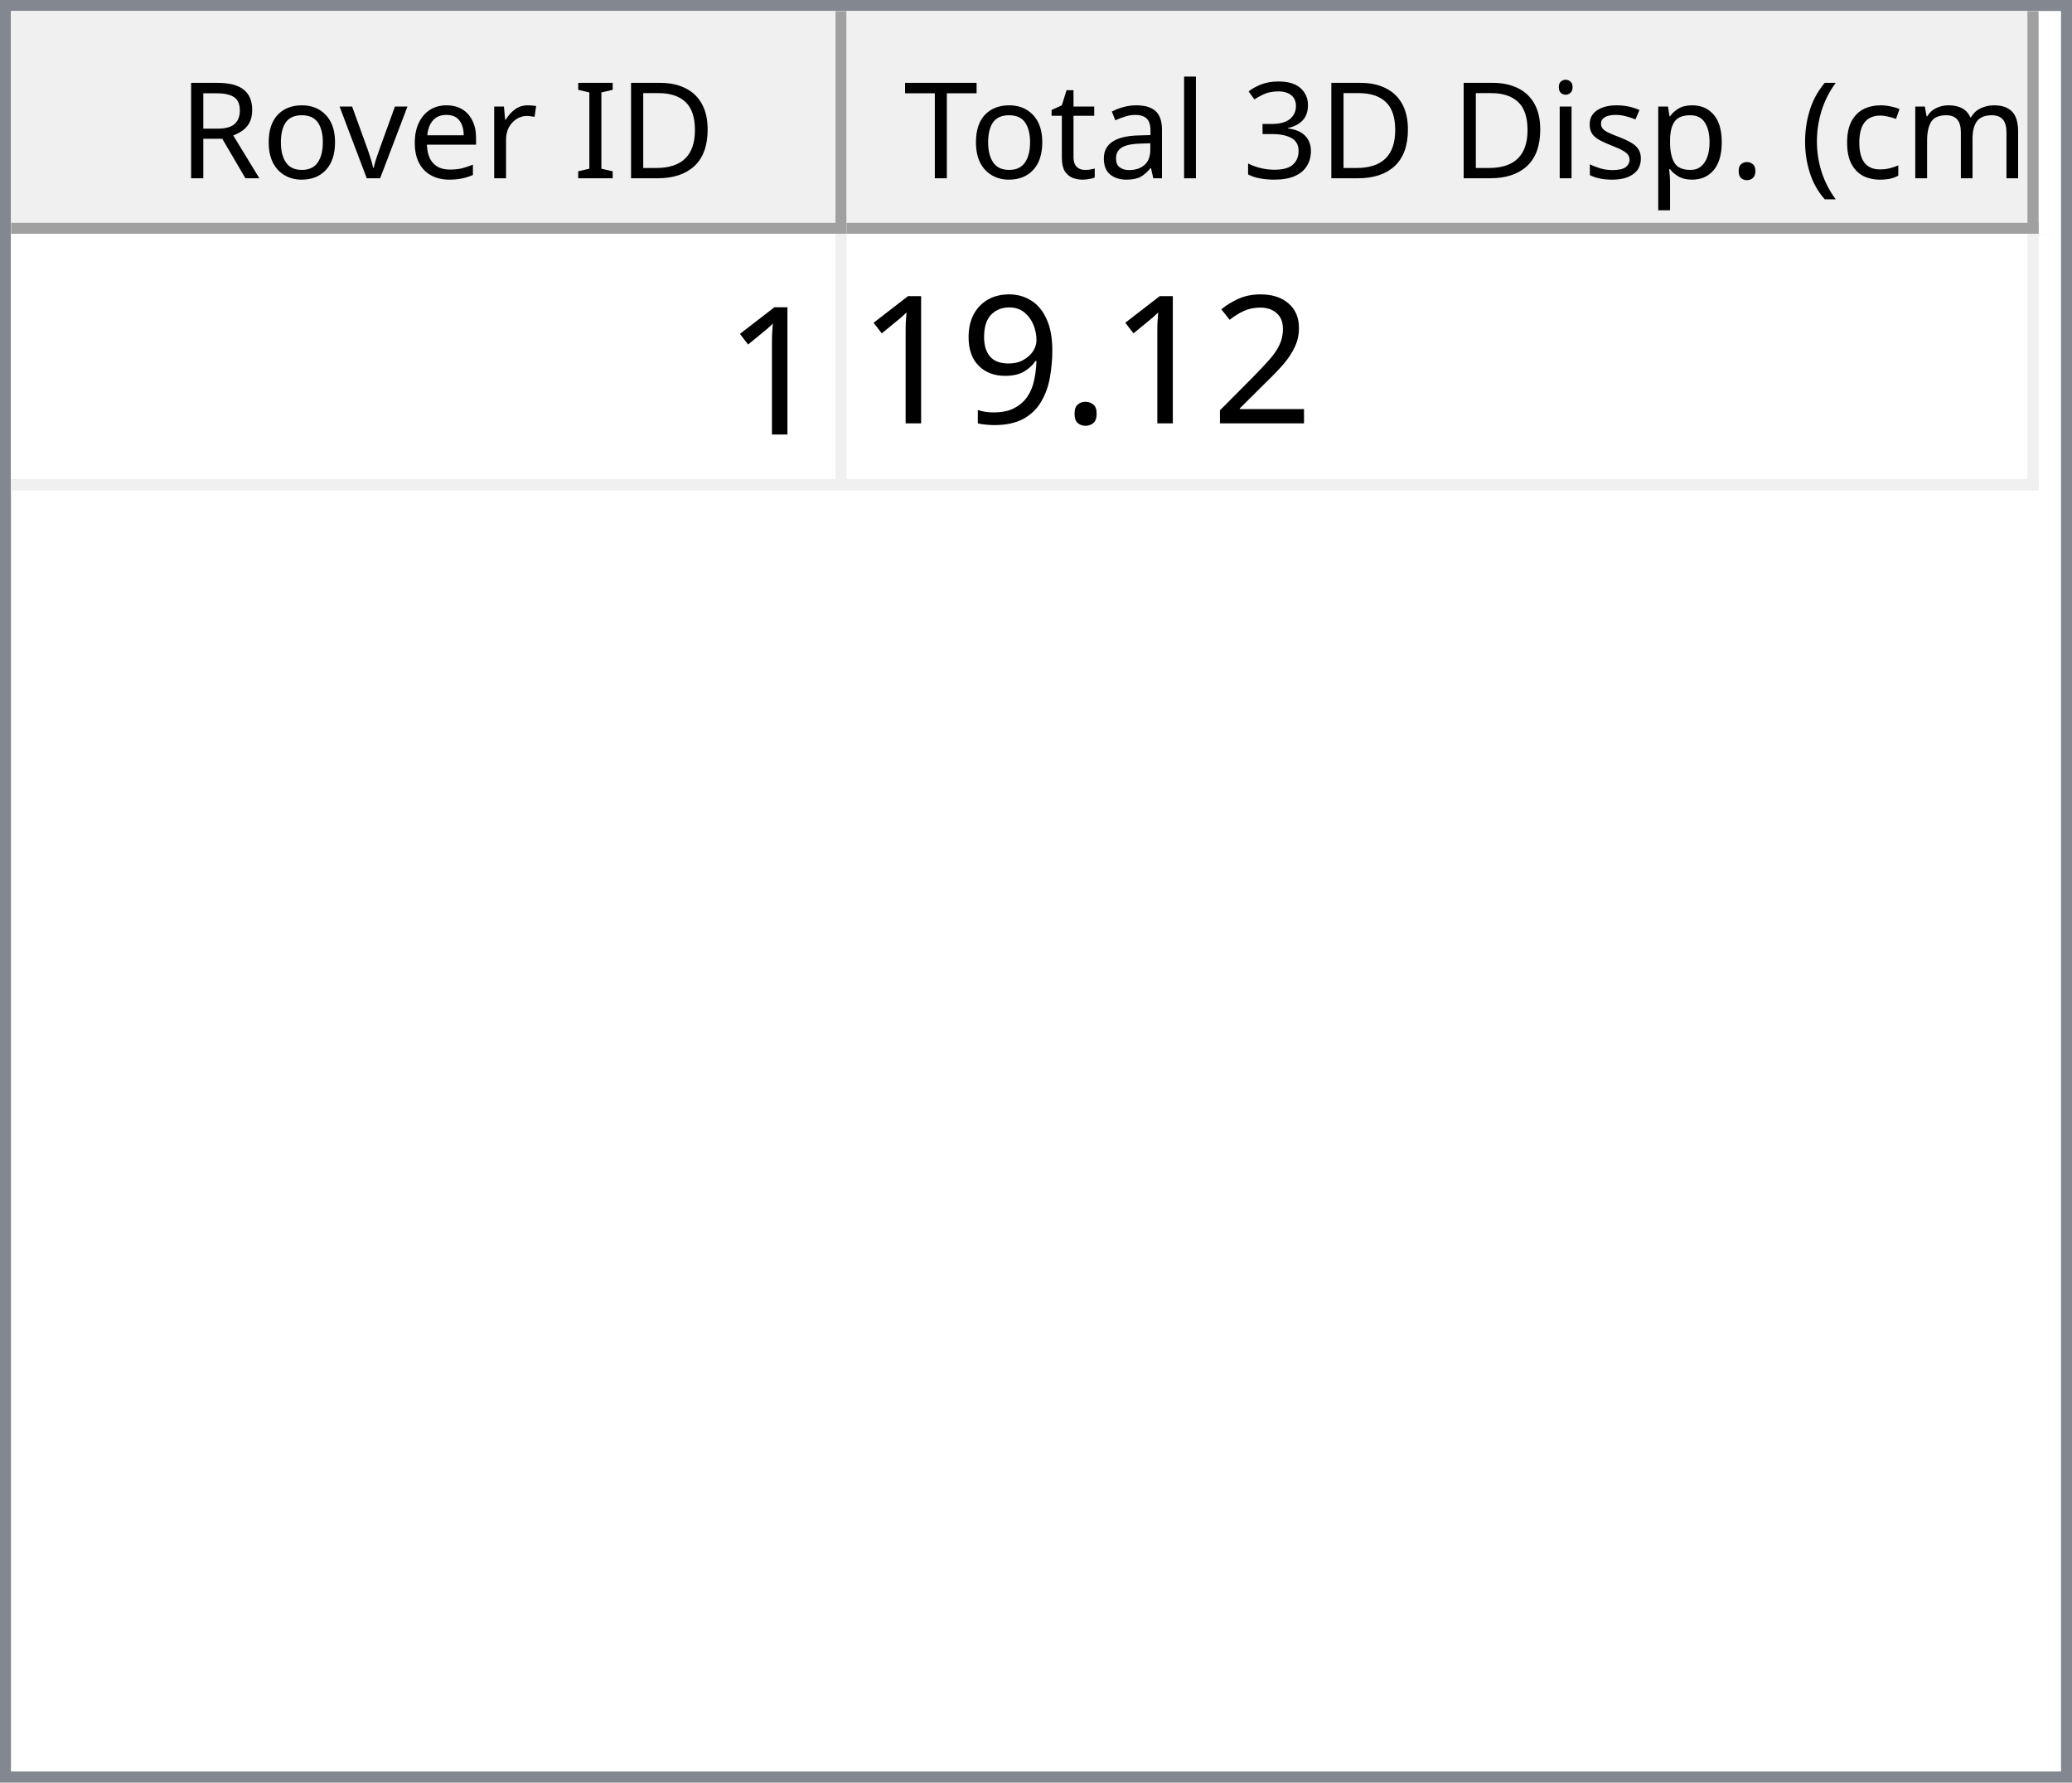
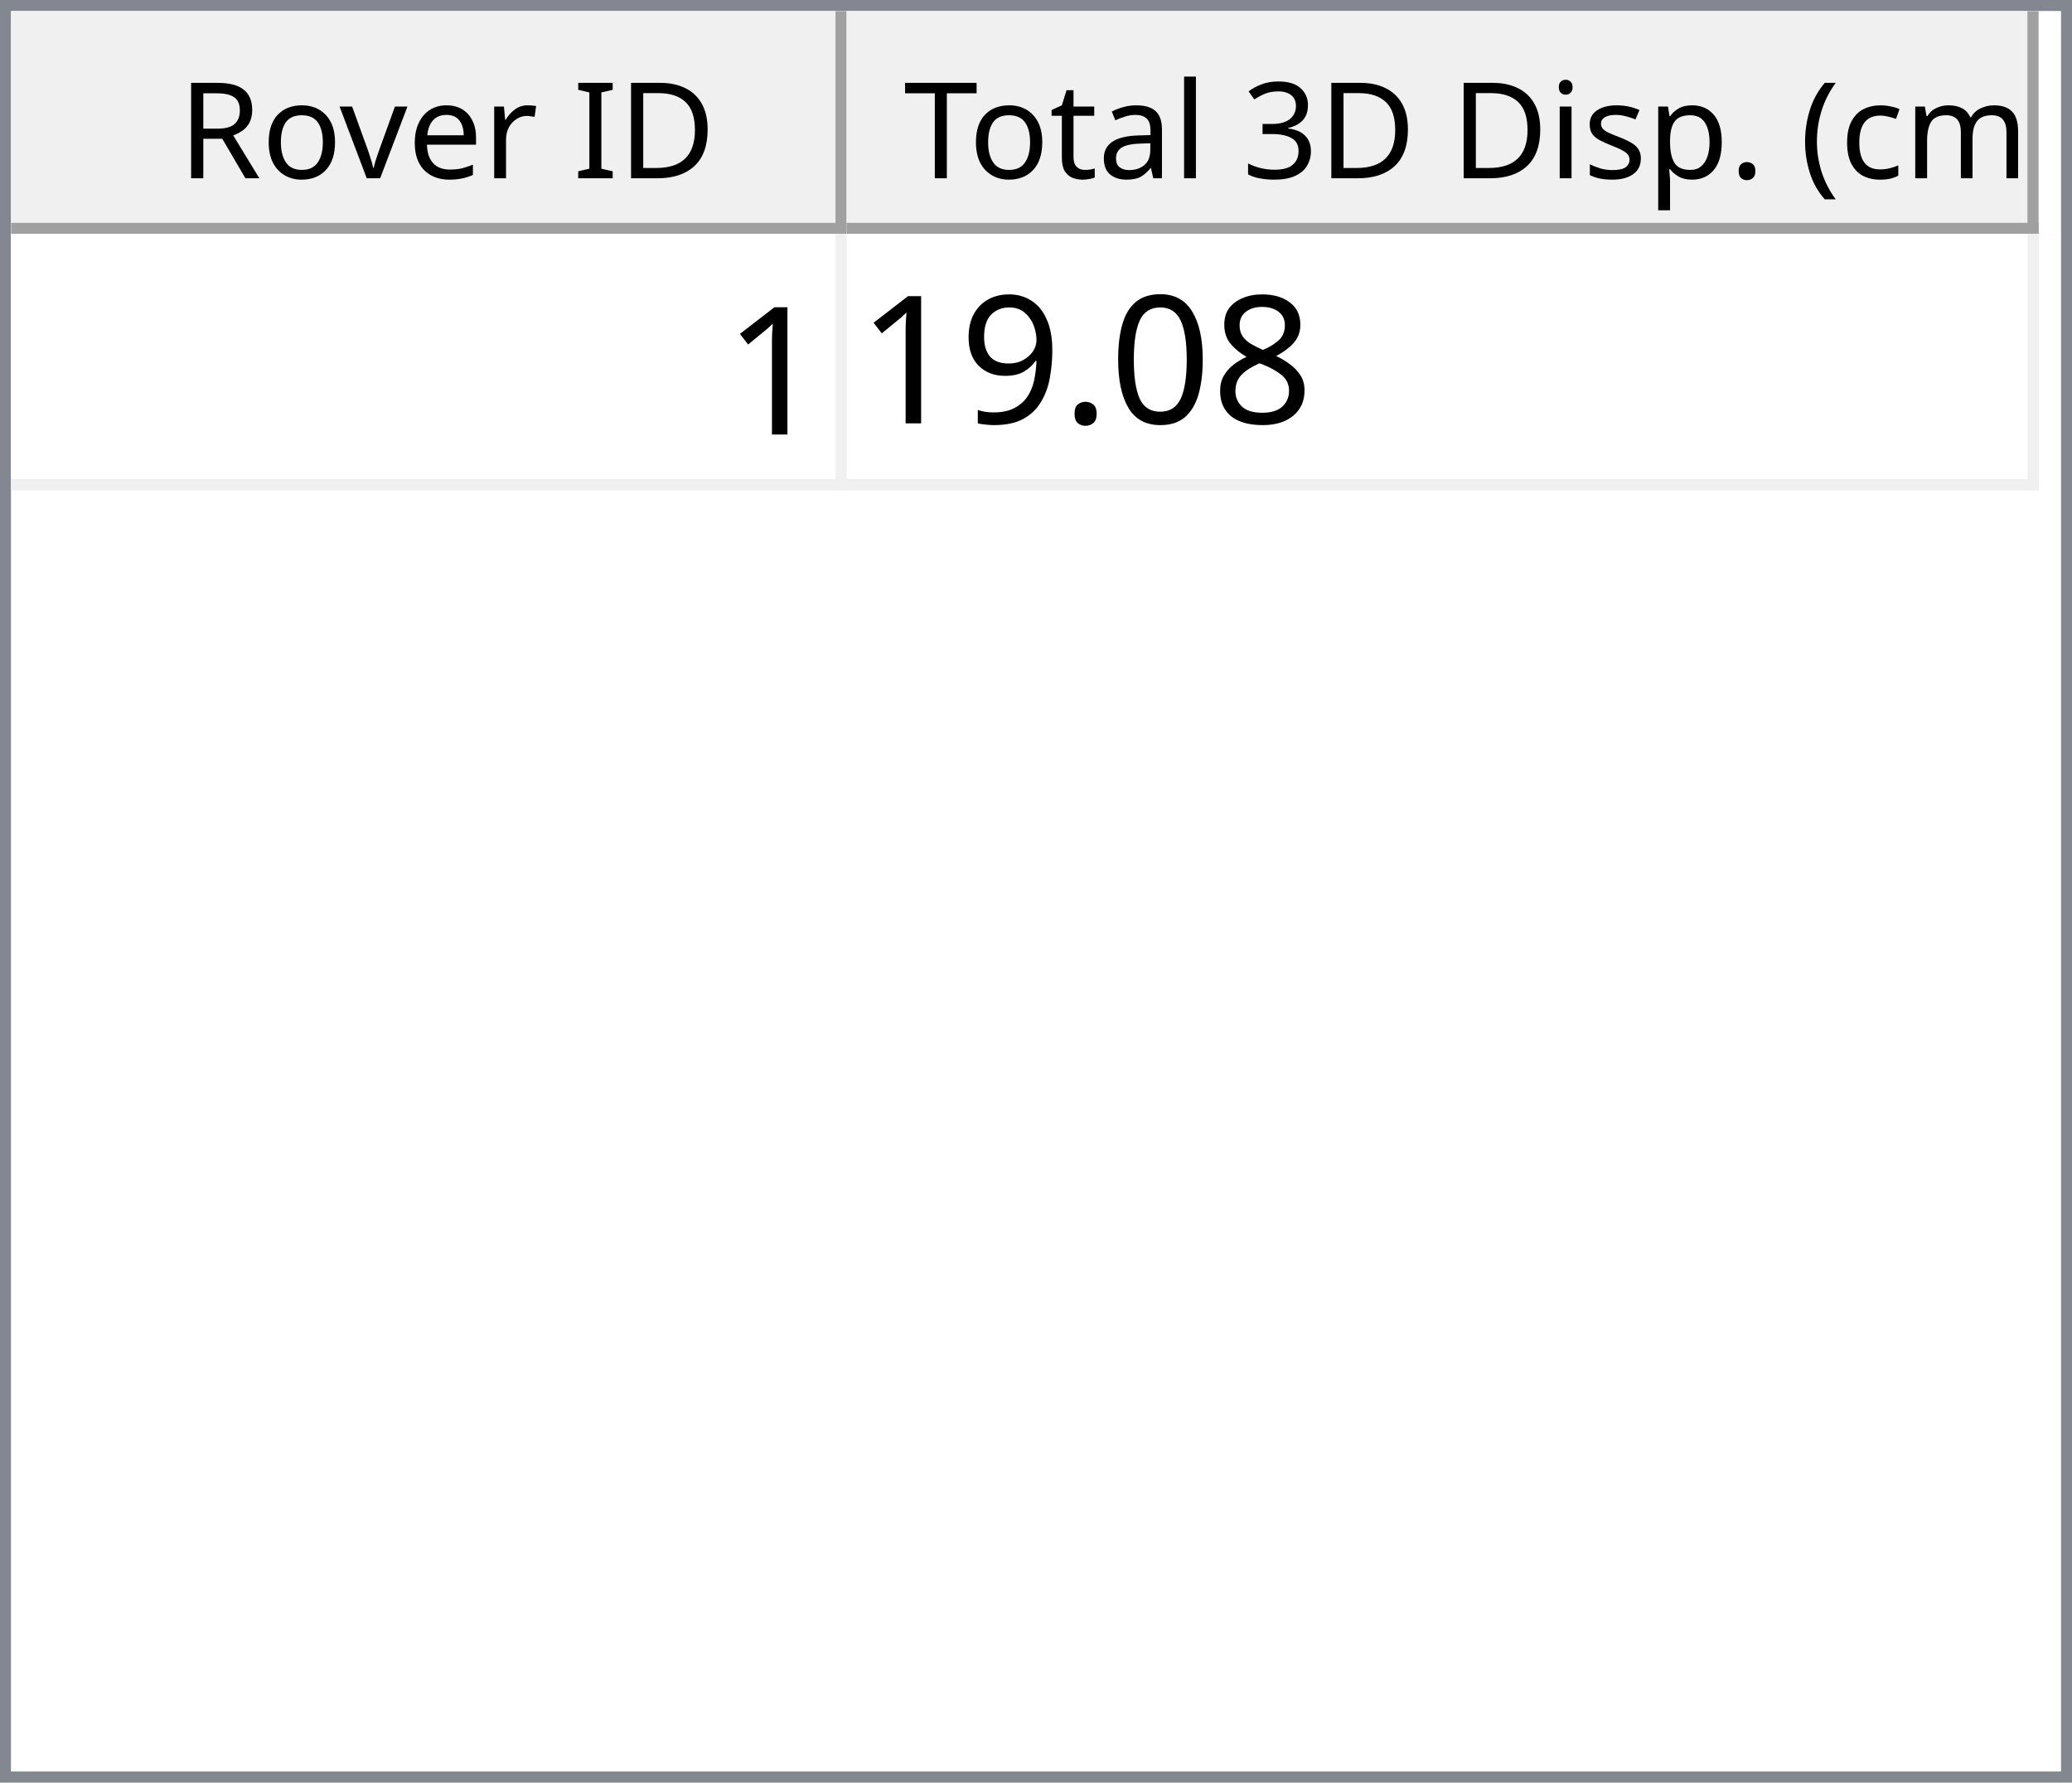
<svg xmlns="http://www.w3.org/2000/svg" style="fill-opacity:1; color-rendering:auto; color-interpolation:auto; text-rendering:auto; stroke:black; stroke-linecap:square; stroke-miterlimit:10; shape-rendering:auto; stroke-opacity:1; fill:black; stroke-dasharray:none; font-weight:normal; stroke-width:1; font-family:'Dialog'; font-style:normal; stroke-linejoin:miter; font-size:12px; stroke-dashoffset:0; image-rendering:auto;" width="186" height="160">
  <defs id="genericDefs" />
  <g>
    <defs id="defs1">
      <clipPath clipPathUnits="userSpaceOnUse" id="clipPath1">
        <path d="M0 0 L186 0 L186 160 L0 160 L0 0 Z" />
      </clipPath>
      <clipPath clipPathUnits="userSpaceOnUse" id="clipPath2">
        <path d="M0 0 L0 160 L186 160 L186 0 Z" />
      </clipPath>
      <clipPath clipPathUnits="userSpaceOnUse" id="clipPath3">
        <path d="M0 0 L0 20 L184 20 L184 0 Z" />
      </clipPath>
      <clipPath clipPathUnits="userSpaceOnUse" id="clipPath4">
        <path d="M0 0 L0 20 L75 20 L75 0 Z" />
      </clipPath>
      <clipPath clipPathUnits="userSpaceOnUse" id="clipPath5">
        <path d="M1 1 L1 19 L74 19 L74 1 Z" />
      </clipPath>
      <clipPath clipPathUnits="userSpaceOnUse" id="clipPath6">
        <path d="M0 0 L0 18 L73 18 L73 0 Z" />
      </clipPath>
      <clipPath clipPathUnits="userSpaceOnUse" id="clipPath7">
        <path d="M-0.5 -0.5 L-0.5 19.5 L74.5 19.5 L74.5 -0.5 Z" />
      </clipPath>
      <clipPath clipPathUnits="userSpaceOnUse" id="clipPath8">
        <path d="M0 0 L0 20 L107 20 L107 0 Z" />
      </clipPath>
      <clipPath clipPathUnits="userSpaceOnUse" id="clipPath9">
        <path d="M1 1 L1 19 L106 19 L106 1 Z" />
      </clipPath>
      <clipPath clipPathUnits="userSpaceOnUse" id="clipPath10">
        <path d="M0 0 L0 18 L105 18 L105 0 Z" />
      </clipPath>
      <clipPath clipPathUnits="userSpaceOnUse" id="clipPath11">
        <path d="M-0.5 -0.5 L-0.5 19.5 L106.5 19.5 L106.5 -0.5 Z" />
      </clipPath>
      <clipPath clipPathUnits="userSpaceOnUse" id="clipPath12">
        <path d="M0 0 L0 138 L184 138 L184 0 Z" />
      </clipPath>
      <clipPath clipPathUnits="userSpaceOnUse" id="clipPath13">
        <path d="M0 0 L0 23 L182 23 L182 0 Z" />
      </clipPath>
      <clipPath clipPathUnits="userSpaceOnUse" id="clipPath14">
        <path d="M-0.5 -0.5 L-0.5 22.5 L181.5 22.5 L181.5 -0.5 Z" />
      </clipPath>
      <clipPath clipPathUnits="userSpaceOnUse" id="clipPath15">
        <path d="M0 0 L0 22 L74 22 L74 0 Z" />
      </clipPath>
      <clipPath clipPathUnits="userSpaceOnUse" id="clipPath16">
        <path d="M0 0 L0 22 L106 22 L106 0 Z" />
      </clipPath>
      <font horiz-adv-x="64.551" id="font1">
        <font-face ascent="107.91" descent="25.098" units-per-em="100" style="font-style:normal; font-family:Segoe UI; font-weight:normal;" />
        <missing-glyph horiz-adv-x="64.551" d="M8.109 0 L8.109 68.266 L56.453 68.266 L56.453 0 L8.109 0 ZM15.328 7.234 L49.219 7.234 L49.219 61.031 L15.328 61.031 L15.328 7.234 Z" />
        <glyph unicode="D" horiz-adv-x="70.117" d="M9.188 0 L9.188 70.016 L28.516 70.016 Q65.531 70.016 65.531 35.891 Q65.531 19.672 55.25 9.836 Q44.969 0 27.734 0 L9.188 0 ZM17.391 62.594 L17.391 7.422 L27.828 7.422 Q41.609 7.422 49.273 14.797 Q56.938 22.172 56.938 35.688 Q56.938 62.594 28.328 62.594 L17.391 62.594 Z" />
        <glyph unicode="I" horiz-adv-x="26.611" d="M17.391 0 L9.188 0 L9.188 70.016 L17.391 70.016 L17.391 0 Z" />
        <glyph unicode=" " horiz-adv-x="27.393" d="" />
        <glyph unicode="r" horiz-adv-x="34.766" d="M34.188 41.891 Q32.078 43.5 28.125 43.5 Q23 43.5 19.555 38.672 Q16.109 33.844 16.109 25.484 L16.109 0 L8.109 0 L8.109 50 L16.109 50 L16.109 39.703 L16.312 39.703 Q18.016 44.969 21.531 47.922 Q25.047 50.875 29.391 50.875 Q32.516 50.875 34.188 50.203 L34.188 41.891 Z" />
        <glyph unicode="e" horiz-adv-x="52.295" d="M48.297 23 L12.984 23 Q13.188 14.656 17.484 10.109 Q21.781 5.562 29.297 5.562 Q37.75 5.562 44.828 11.141 L44.828 3.609 Q38.234 -1.172 27.391 -1.172 Q16.797 -1.172 10.742 5.641 Q4.688 12.453 4.688 24.812 Q4.688 36.469 11.305 43.82 Q17.922 51.172 27.734 51.172 Q37.547 51.172 42.922 44.828 Q48.297 38.484 48.297 27.203 L48.297 23 ZM40.094 29.781 Q40.047 36.719 36.75 40.578 Q33.453 44.438 27.594 44.438 Q21.922 44.438 17.969 40.383 Q14.016 36.328 13.094 29.781 L40.094 29.781 Z" />
        <glyph unicode="v" horiz-adv-x="47.9" d="M47.406 50 L27.484 0 L19.625 0 L0.688 50 L9.469 50 L22.172 13.672 Q23.578 9.672 23.922 6.688 L24.125 6.688 Q24.609 10.453 25.688 13.484 L38.969 50 L47.406 50 Z" />
        <glyph unicode="o" horiz-adv-x="58.594" d="M29 -1.172 Q17.922 -1.172 11.305 5.836 Q4.688 12.844 4.688 24.422 Q4.688 37.016 11.57 44.094 Q18.453 51.172 30.172 51.172 Q41.359 51.172 47.633 44.289 Q53.906 37.406 53.906 25.203 Q53.906 13.234 47.141 6.031 Q40.375 -1.172 29 -1.172 ZM29.594 44.438 Q21.875 44.438 17.383 39.188 Q12.891 33.938 12.891 24.703 Q12.891 15.828 17.43 10.695 Q21.969 5.562 29.594 5.562 Q37.359 5.562 41.531 10.594 Q45.703 15.625 45.703 24.906 Q45.703 34.281 41.531 39.359 Q37.359 44.438 29.594 44.438 Z" />
        <glyph unicode="R" horiz-adv-x="59.814" d="M59.375 0 L49.609 0 L37.891 19.625 Q36.281 22.359 34.766 24.289 Q33.25 26.219 31.664 27.438 Q30.078 28.656 28.25 29.219 Q26.422 29.781 24.125 29.781 L17.391 29.781 L17.391 0 L9.188 0 L9.188 70.016 L30.078 70.016 Q34.672 70.016 38.555 68.867 Q42.438 67.719 45.289 65.375 Q48.141 63.031 49.758 59.547 Q51.375 56.062 51.375 51.375 Q51.375 47.703 50.273 44.656 Q49.172 41.609 47.148 39.211 Q45.125 36.812 42.266 35.133 Q39.406 33.453 35.844 32.516 L35.844 32.328 Q37.594 31.547 38.891 30.547 Q40.188 29.547 41.359 28.18 Q42.531 26.812 43.68 25.078 Q44.828 23.344 46.234 21.047 L59.375 0 ZM17.391 62.594 L17.391 37.203 L28.516 37.203 Q31.594 37.203 34.203 38.133 Q36.812 39.062 38.719 40.797 Q40.625 42.531 41.703 45.047 Q42.781 47.562 42.781 50.688 Q42.781 56.297 39.141 59.445 Q35.5 62.594 28.609 62.594 L17.391 62.594 Z" />
        <glyph unicode=")" horiz-adv-x="30.176" d="M8.297 -15.922 L1.172 -15.922 Q16.406 2.344 16.406 26.812 Q16.406 51.469 1.078 70.016 L8.297 70.016 Q23.531 52.156 23.531 26.703 Q23.531 1.375 8.297 -15.922 Z" />
        <glyph unicode="m" horiz-adv-x="86.133" d="M79.109 0 L71.094 0 L71.094 28.719 Q71.094 37.016 68.531 40.727 Q65.969 44.438 59.906 44.438 Q54.781 44.438 51.195 39.75 Q47.609 35.062 47.609 28.516 L47.609 0 L39.594 0 L39.594 29.688 Q39.594 44.438 28.219 44.438 Q22.953 44.438 19.531 40.016 Q16.109 35.594 16.109 28.516 L16.109 0 L8.109 0 L8.109 50 L16.109 50 L16.109 42.094 L16.312 42.094 Q21.625 51.172 31.844 51.172 Q36.969 51.172 40.773 48.312 Q44.578 45.453 46 40.828 Q51.562 51.172 62.594 51.172 Q79.109 51.172 79.109 30.812 L79.109 0 Z" />
        <glyph unicode="c" horiz-adv-x="46.191" d="M42.188 2.297 Q36.422 -1.172 28.516 -1.172 Q17.828 -1.172 11.258 5.789 Q4.688 12.75 4.688 23.828 Q4.688 36.188 11.766 43.68 Q18.844 51.172 30.672 51.172 Q37.25 51.172 42.281 48.734 L42.281 40.531 Q36.719 44.438 30.375 44.438 Q22.703 44.438 17.797 38.945 Q12.891 33.453 12.891 24.516 Q12.891 15.719 17.508 10.641 Q22.125 5.562 29.891 5.562 Q36.422 5.562 42.188 9.906 L42.188 2.297 Z" />
        <glyph unicode="(" horiz-adv-x="30.176" d="M29.109 -15.922 L21.969 -15.922 Q6.844 1.375 6.844 26.703 Q6.844 52.156 21.969 70.016 L29.203 70.016 Q13.875 51.469 13.875 26.812 Q13.875 2.344 29.109 -15.922 Z" />
        <glyph unicode="." horiz-adv-x="21.68" d="M10.891 -1.078 Q8.641 -1.078 7.055 0.539 Q5.469 2.156 5.469 4.391 Q5.469 6.641 7.055 8.273 Q8.641 9.906 10.891 9.906 Q13.188 9.906 14.797 8.273 Q16.406 6.641 16.406 4.391 Q16.406 2.156 14.797 0.539 Q13.188 -1.078 10.891 -1.078 Z" />
        <glyph unicode="p" horiz-adv-x="58.789" d="M16.312 7.234 L16.109 7.234 L16.109 -23 L8.109 -23 L8.109 50 L16.109 50 L16.109 41.219 L16.312 41.219 Q22.219 51.172 33.594 51.172 Q43.266 51.172 48.688 44.461 Q54.109 37.75 54.109 26.469 Q54.109 13.922 48 6.375 Q41.891 -1.172 31.297 -1.172 Q21.578 -1.172 16.312 7.234 ZM16.109 27.391 L16.109 20.406 Q16.109 14.203 20.141 9.883 Q24.172 5.562 30.375 5.562 Q37.641 5.562 41.773 11.133 Q45.906 16.703 45.906 26.609 Q45.906 34.969 42.047 39.703 Q38.188 44.438 31.594 44.438 Q24.609 44.438 20.359 39.578 Q16.109 34.719 16.109 27.391 Z" />
        <glyph unicode="s" horiz-adv-x="42.432" d="M5.078 1.812 L5.078 10.406 Q11.625 5.562 19.484 5.562 Q30.031 5.562 30.031 12.594 Q30.031 14.594 29.125 15.992 Q28.219 17.391 26.68 18.461 Q25.141 19.531 23.07 20.383 Q21 21.234 18.609 22.172 Q15.281 23.484 12.766 24.828 Q10.25 26.172 8.57 27.859 Q6.891 29.547 6.031 31.695 Q5.172 33.844 5.172 36.719 Q5.172 40.234 6.789 42.945 Q8.406 45.656 11.086 47.484 Q13.766 49.312 17.211 50.242 Q20.656 51.172 24.312 51.172 Q30.812 51.172 35.938 48.922 L35.938 40.828 Q30.422 44.438 23.25 44.438 Q21 44.438 19.195 43.922 Q17.391 43.406 16.094 42.477 Q14.797 41.547 14.086 40.258 Q13.375 38.969 13.375 37.406 Q13.375 35.453 14.086 34.133 Q14.797 32.812 16.164 31.789 Q17.531 30.766 19.484 29.938 Q21.438 29.109 23.922 28.125 Q27.25 26.859 29.883 25.516 Q32.516 24.172 34.375 22.484 Q36.234 20.797 37.234 18.602 Q38.234 16.406 38.234 13.375 Q38.234 9.672 36.602 6.938 Q34.969 4.203 32.234 2.398 Q29.5 0.594 25.93 -0.289 Q22.359 -1.172 18.453 -1.172 Q10.75 -1.172 5.078 1.812 Z" />
        <glyph unicode="i" horiz-adv-x="24.219" d="M12.203 62.703 Q10.062 62.703 8.547 64.164 Q7.031 65.625 7.031 67.875 Q7.031 70.125 8.547 71.609 Q10.062 73.094 12.203 73.094 Q14.406 73.094 15.945 71.609 Q17.484 70.125 17.484 67.875 Q17.484 65.719 15.945 64.211 Q14.406 62.703 12.203 62.703 ZM16.109 0 L8.109 0 L8.109 50 L16.109 50 L16.109 0 Z" />
        <glyph unicode="3" horiz-adv-x="53.906" d="M46.531 19.828 Q46.531 15.094 44.75 11.211 Q42.969 7.328 39.719 4.57 Q36.469 1.812 31.93 0.297 Q27.391 -1.219 21.922 -1.219 Q11.922 -1.219 6 2.594 L6 11.188 Q13.094 5.609 22.219 5.609 Q25.875 5.609 28.828 6.539 Q31.781 7.469 33.906 9.227 Q36.031 10.984 37.18 13.477 Q38.328 15.969 38.328 19.094 Q38.328 32.812 18.797 32.812 L12.984 32.812 L12.984 39.594 L18.5 39.594 Q35.797 39.594 35.797 52.484 Q35.797 64.406 22.609 64.406 Q15.188 64.406 8.688 59.422 L8.688 67.188 Q15.375 71.188 24.609 71.188 Q29 71.188 32.57 69.969 Q36.141 68.75 38.68 66.555 Q41.219 64.359 42.609 61.281 Q44 58.203 44 54.5 Q44 40.672 30.031 36.719 L30.031 36.531 Q33.594 36.141 36.625 34.797 Q39.656 33.453 41.852 31.305 Q44.047 29.156 45.289 26.25 Q46.531 23.344 46.531 19.828 Z" />
        <glyph unicode="l" horiz-adv-x="24.219" d="M16.109 0 L8.109 0 L8.109 74.031 L16.109 74.031 L16.109 0 Z" />
        <glyph unicode="a" horiz-adv-x="50.879" d="M43.891 0 L35.891 0 L35.891 7.812 L35.688 7.812 Q30.469 -1.172 20.312 -1.172 Q12.844 -1.172 8.617 2.781 Q4.391 6.734 4.391 13.281 Q4.391 27.297 20.906 29.594 L35.891 31.688 Q35.891 44.438 25.594 44.438 Q16.547 44.438 9.281 38.281 L9.281 46.484 Q16.656 51.172 26.266 51.172 Q43.891 51.172 43.891 32.516 L43.891 0 ZM35.891 25.297 L23.828 23.641 Q18.266 22.859 15.43 20.875 Q12.594 18.891 12.594 13.875 Q12.594 10.203 15.211 7.883 Q17.828 5.562 22.172 5.562 Q28.125 5.562 32.008 9.742 Q35.891 13.922 35.891 20.312 L35.891 25.297 Z" />
        <glyph unicode="t" horiz-adv-x="33.887" d="M31.297 0.484 Q28.469 -1.078 23.828 -1.078 Q10.688 -1.078 10.688 13.578 L10.688 43.172 L2.094 43.172 L2.094 50 L10.688 50 L10.688 62.203 L18.703 64.797 L18.703 50 L31.297 50 L31.297 43.172 L18.703 43.172 L18.703 14.984 Q18.703 9.969 20.414 7.82 Q22.125 5.672 26.078 5.672 Q29.109 5.672 31.297 7.328 L31.297 0.484 Z" />
        <glyph unicode="T" horiz-adv-x="52.393" d="M50.594 62.594 L30.375 62.594 L30.375 0 L22.172 0 L22.172 62.594 L2 62.594 L2 70.016 L50.594 70.016 L50.594 62.594 Z" />
      </font>
      <font horiz-adv-x="75.0" id="font2">
        <font-face ascent="100.537" descent="21.973" units-per-em="100" style="font-style:normal; font-family:sans-serif; font-weight:normal;" />
        <missing-glyph horiz-adv-x="75.0" d="M12.5 0 L12.5 62.5 L62.5 62.5 L62.5 0 L12.5 0 ZM14.062 1.562 L60.938 1.562 L60.938 60.938 L14.062 60.938 L14.062 1.562 Z" />
        <glyph unicode="1" horiz-adv-x="55.615" d="M37.25 0 L28.469 0 L28.469 56 Q25.297 52.984 20.141 49.953 Q14.984 46.922 10.891 45.406 L10.891 53.906 Q18.266 57.375 23.781 62.305 Q29.297 67.234 31.594 71.875 L37.25 71.875 L37.25 0 Z" />
-         <glyph unicode="2" horiz-adv-x="55.615" d="M50.344 8.453 L50.344 0 L3.031 0 Q2.938 3.172 4.047 6.109 Q5.859 10.938 9.836 15.625 Q13.812 20.312 21.344 26.469 Q33.016 36.031 37.117 41.625 Q41.219 47.219 41.219 52.203 Q41.219 57.422 37.477 61.008 Q33.734 64.594 27.734 64.594 Q21.391 64.594 17.578 60.789 Q13.766 56.984 13.719 50.25 L4.688 51.172 Q5.609 61.281 11.664 66.578 Q17.719 71.875 27.938 71.875 Q38.234 71.875 44.242 66.164 Q50.25 60.453 50.25 52 Q50.25 47.703 48.492 43.555 Q46.734 39.406 42.656 34.812 Q38.578 30.219 29.109 22.219 Q21.188 15.578 18.945 13.211 Q16.703 10.844 15.234 8.453 L50.344 8.453 Z" />
+         <glyph unicode="8" horiz-adv-x="55.615" d="M17.672 38.812 Q12.203 40.828 9.57 44.539 Q6.938 48.25 6.938 53.422 Q6.938 61.234 12.555 66.555 Q18.172 71.875 27.484 71.875 Q36.859 71.875 42.578 66.43 Q48.297 60.984 48.297 53.172 Q48.297 48.188 45.68 44.508 Q43.062 40.828 37.75 38.812 Q44.344 36.672 47.781 31.883 Q51.219 27.094 51.219 20.453 Q51.219 11.281 44.727 5.031 Q38.234 -1.219 27.641 -1.219 Q17.047 -1.219 10.547 5.055 Q4.047 11.328 4.047 20.703 Q4.047 27.688 7.594 32.398 Q11.141 37.109 17.672 38.812 ZM15.922 53.719 Q15.922 48.641 19.195 45.414 Q22.469 42.188 27.688 42.188 Q32.766 42.188 36.016 45.383 Q39.266 48.578 39.266 53.219 Q39.266 58.062 35.914 61.359 Q32.562 64.656 27.594 64.656 Q22.562 64.656 19.242 61.43 Q15.922 58.203 15.922 53.719 ZM13.094 20.656 Q13.094 16.891 14.875 13.375 Q16.656 9.859 20.172 7.93 Q23.688 6 27.734 6 Q34.031 6 38.133 10.055 Q42.234 14.109 42.234 20.359 Q42.234 26.703 38.016 30.859 Q33.797 35.016 27.438 35.016 Q21.234 35.016 17.164 30.914 Q13.094 26.812 13.094 20.656 Z" />
+         <glyph unicode="0" horiz-adv-x="55.615" d="M4.156 35.297 Q4.156 48 6.766 55.742 Q9.375 63.484 14.523 67.68 Q19.672 71.875 27.484 71.875 Q33.25 71.875 37.594 69.555 Q41.938 67.234 44.773 62.867 Q47.609 58.5 49.219 52.227 Q50.828 45.953 50.828 35.297 Q50.828 22.703 48.242 14.969 Q45.656 7.234 40.508 3.008 Q35.359 -1.219 27.484 -1.219 Q17.141 -1.219 11.234 6.203 Q4.156 15.141 4.156 35.297 ZM13.188 35.297 Q13.188 17.672 17.312 11.836 Q21.438 6 27.484 6 Q33.547 6 37.672 11.859 Q41.797 17.719 41.797 35.297 Q41.797 52.984 37.672 58.789 Q33.547 64.594 27.391 64.594 Q21.344 64.594 17.719 59.469 Q13.188 52.938 13.188 35.297 Z" />
        <glyph unicode="." horiz-adv-x="27.783" d="M9.078 0 L9.078 10.016 L19.094 10.016 L19.094 0 L9.078 0 Z" />
        <glyph unicode="9" horiz-adv-x="55.615" d="M5.469 16.547 L13.922 17.328 Q14.984 11.375 18.016 8.688 Q21.047 6 25.781 6 Q29.828 6 32.883 7.859 Q35.938 9.719 37.891 12.82 Q39.844 15.922 41.164 21.195 Q42.484 26.469 42.484 31.938 Q42.484 32.516 42.438 33.688 Q39.797 29.5 35.234 26.883 Q30.672 24.266 25.344 24.266 Q16.453 24.266 10.305 30.711 Q4.156 37.156 4.156 47.703 Q4.156 58.594 10.578 65.234 Q17 71.875 26.656 71.875 Q33.641 71.875 39.43 68.117 Q45.219 64.359 48.219 57.398 Q51.219 50.438 51.219 37.25 Q51.219 23.531 48.242 15.406 Q45.266 7.281 39.383 3.031 Q33.5 -1.219 25.594 -1.219 Q17.188 -1.219 11.867 3.445 Q6.547 8.109 5.469 16.547 ZM41.453 48.141 Q41.453 55.719 37.43 60.156 Q33.406 64.594 27.734 64.594 Q21.875 64.594 17.531 59.812 Q13.188 55.031 13.188 47.406 Q13.188 40.578 17.312 36.305 Q21.438 32.031 27.484 32.031 Q33.594 32.031 37.523 36.305 Q41.453 40.578 41.453 48.141 Z" />
      </font>
    </defs>
    <g style="fill:white; stroke:white;">
      <rect x="0" y="0" width="186" style="clip-path:url(#clipPath1); stroke:none;" height="160" />
    </g>
    <g style="fill:white; text-rendering:optimizeSpeed; color-rendering:optimizeSpeed; image-rendering:optimizeSpeed; shape-rendering:crispEdges; stroke:white; color-interpolation:sRGB;">
      <rect x="0" width="186" height="160" y="0" style="stroke:none;" />
      <path style="stroke:none;" d="M0 160 L186 160 L186 0 L0 0 Z" />
    </g>
    <g style="fill:rgb(240,240,240); font-family:'Segoe UI'; stroke:rgb(240,240,240);">
      <rect x="0" y="0" width="186" style="clip-path:url(#clipPath2); stroke:none;" height="160" />
    </g>
    <g style="fill:rgb(130,135,144); font-family:'Segoe UI'; stroke:rgb(130,135,144);">
      <path d="M0 0 L186 0 L186 160 L0 160 L0 0 ZM1 1 L185 1 L185 159 L1 159 L1 1 Z" style="fill-rule:evenodd; clip-path:url(#clipPath2); stroke:none;" />
    </g>
    <g style="fill:white; font-family:'Segoe UI'; stroke:white;" transform="translate(1,1)">
      <rect x="0" y="0" width="184" style="clip-path:url(#clipPath3); stroke:none;" height="20" />
    </g>
    <g style="fill:rgb(240,240,240); font-family:'Segoe UI'; stroke:rgb(240,240,240);" transform="translate(1,1)">
      <rect x="0" y="0" width="75" style="clip-path:url(#clipPath4); stroke:none;" height="20" />
    </g>
    <g style="font-family:'Segoe UI';" transform="translate(2,2)">
      <text x="14" xml:space="preserve" y="14" style="clip-path:url(#clipPath6); stroke:none;">Rover ID</text>
    </g>
    <g style="fill:rgb(160,160,160); font-family:'Segoe UI'; stroke:rgb(160,160,160); stroke-linejoin:bevel;" transform="translate(1.5,1.5)">
      <line x1="74" x2="74" y1="0" style="fill:none; clip-path:url(#clipPath7);" y2="19" />
    </g>
    <g style="fill:rgb(160,160,160); font-family:'Segoe UI'; stroke:rgb(160,160,160); stroke-linejoin:bevel;" transform="matrix(1,0,0,1,1,1) translate(0.5,0.5)">
      <line x1="0" x2="74" y1="19" style="fill:none; clip-path:url(#clipPath7);" y2="19" />
    </g>
    <g style="fill:rgb(240,240,240); font-family:'Segoe UI'; stroke:rgb(240,240,240);" transform="translate(76,1)">
      <rect x="0" y="0" width="107" style="clip-path:url(#clipPath8); stroke:none;" height="20" />
    </g>
    <g style="font-family:'Segoe UI';" transform="translate(77,2)">
      <text x="1" xml:space="preserve" y="14" style="clip-path:url(#clipPath10); stroke:none;"> Total 3D Disp. (cm)</text>
    </g>
    <g style="fill:rgb(160,160,160); font-family:'Segoe UI'; stroke:rgb(160,160,160); stroke-linejoin:bevel;" transform="translate(76.5,1.5)">
      <line x1="106" x2="106" y1="0" style="fill:none; clip-path:url(#clipPath11);" y2="19" />
    </g>
    <g style="fill:rgb(160,160,160); font-family:'Segoe UI'; stroke:rgb(160,160,160); stroke-linejoin:bevel;" transform="matrix(1,0,0,1,76,1) translate(0.5,0.5)">
      <line x1="0" x2="106" y1="19" style="fill:none; clip-path:url(#clipPath11);" y2="19" />
    </g>
    <g style="fill:white; font-family:'Segoe UI'; stroke:white;" transform="translate(1,21)">
      <rect x="0" y="0" width="184" style="clip-path:url(#clipPath12); stroke:none;" height="138" />
    </g>
    <g style="fill:rgb(240,240,240); font-size:16px; font-family:sans-serif; stroke:rgb(240,240,240);" transform="translate(1,21)">
      <rect x="0" y="0" width="182" style="clip-path:url(#clipPath13); stroke:none;" height="23" />
      <line transform="translate(0.5,0.5)" x1="0" x2="181" y1="22" style="clip-path:url(#clipPath14); fill:none; stroke-linejoin:bevel;" y2="22" />
    </g>
    <g transform="matrix(1,0,0,1,1,21) translate(0.5,0.5)" style="fill:rgb(240,240,240); font-size:16px; font-family:sans-serif; stroke:rgb(240,240,240); stroke-linejoin:bevel;">
      <line x1="74" x2="74" y1="0" style="fill:none; clip-path:url(#clipPath14);" y2="22" />
    </g>
    <g transform="matrix(1,0,0,1,1,21) translate(0.5,0.5)" style="fill:rgb(240,240,240); font-size:16px; font-family:sans-serif; stroke:rgb(240,240,240); stroke-linejoin:bevel;">
      <line x1="181" x2="181" y1="0" style="fill:none; clip-path:url(#clipPath14);" y2="22" />
    </g>
    <g style="fill:white; font-size:16px; font-family:sans-serif; stroke:white;" transform="matrix(1,0,0,1,1,21)">
      <rect x="0" y="0" width="74" style="clip-path:url(#clipPath15); stroke:none;" height="22" />
      <text x="64" y="18" style="fill:black; clip-path:url(#clipPath15); stroke:none;" xml:space="preserve">1</text>
    </g>
    <g style="fill:white; font-size:16px; font-family:sans-serif; stroke:white;" transform="matrix(1,0,0,1,1,21) translate(75,0)">
      <rect x="0" y="0" width="106" style="clip-path:url(#clipPath16); stroke:none;" height="22" />
-       <text x="1" y="17" style="fill:black; clip-path:url(#clipPath16); stroke:none;" xml:space="preserve">19.12</text>
+       <text x="1" y="17" style="fill:black; clip-path:url(#clipPath16); stroke:none;" xml:space="preserve">19.08</text>
    </g>
  </g>
</svg>
